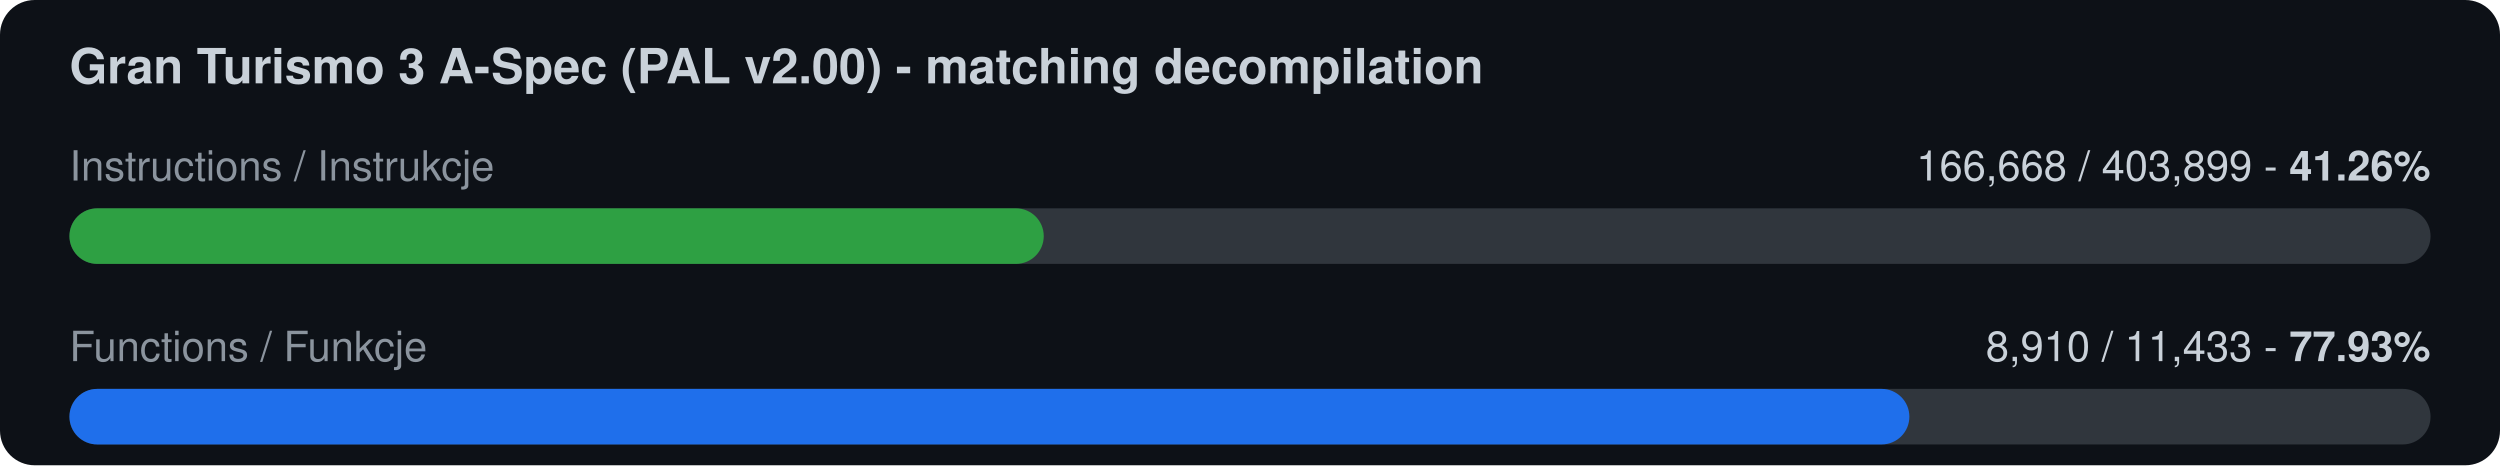
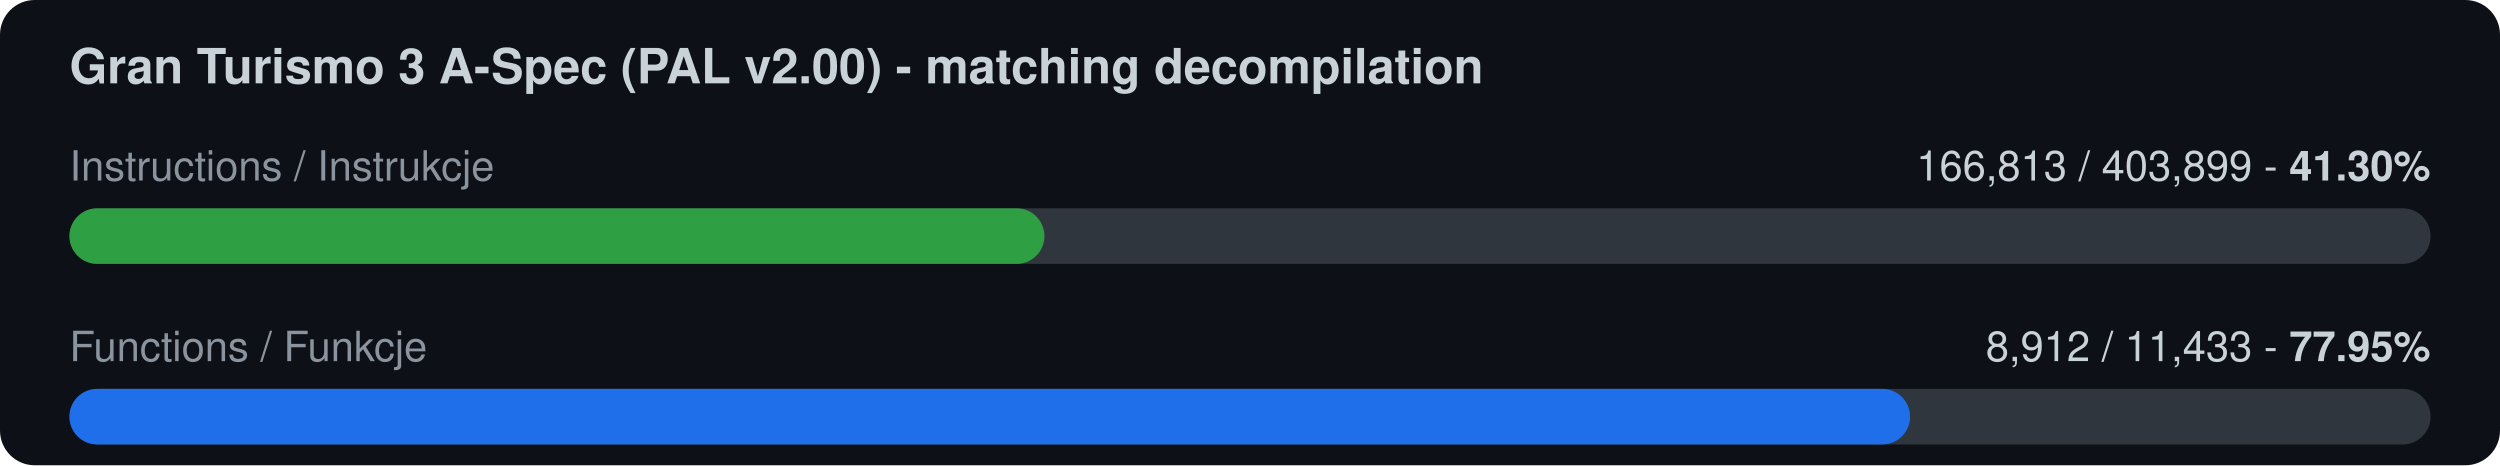
<svg xmlns="http://www.w3.org/2000/svg" width="720" height="134" viewBox="0 0 720 134">
  <rect width="720" height="134" rx="10" fill="#0d1117" />
  <text x="20" y="24" font-family="-apple-system,Segoe UI,Helvetica,Arial,sans-serif" font-size="14" font-weight="600" fill="#c9d1d9">Gran Turismo 3 A-Spec (PAL v2.00) - matching decompilation</text>
  <text x="20" y="52" font-family="-apple-system,Segoe UI,Helvetica,Arial,sans-serif" font-size="12" fill="#8b949e">Instructions / Instrukcje</text>
-   <text x="700" y="52" font-family="-apple-system,Segoe UI,Helvetica,Arial,sans-serif" font-size="12" fill="#c9d1d9" text-anchor="end">166,668 / 403,899  -  <tspan font-weight="700">41.26%</tspan>
+   <text x="700" y="52" font-family="-apple-system,Segoe UI,Helvetica,Arial,sans-serif" font-size="12" fill="#c9d1d9" text-anchor="end">166,813 / 403,899  -  <tspan font-weight="700">41.30%</tspan>
  </text>
  <rect x="20" y="60" width="680" height="16" rx="8" fill="#30363d" />
-   <rect x="20" y="60" width="280.6" height="16" rx="8" fill="#2ea043" />
+   <rect x="20" y="60" width="280.8" height="16" rx="8" fill="#2ea043" />
  <text x="20" y="104" font-family="-apple-system,Segoe UI,Helvetica,Arial,sans-serif" font-size="12" fill="#8b949e">Functions / Funkcje</text>
-   <text x="700" y="104" font-family="-apple-system,Segoe UI,Helvetica,Arial,sans-serif" font-size="12" fill="#c9d1d9" text-anchor="end">8,910 / 11,433  -  <tspan font-weight="700">77.93%</tspan>
+   <text x="700" y="104" font-family="-apple-system,Segoe UI,Helvetica,Arial,sans-serif" font-size="12" fill="#c9d1d9" text-anchor="end">8,912 / 11,433  -  <tspan font-weight="700">77.95%</tspan>
  </text>
  <rect x="20" y="112" width="680" height="16" rx="8" fill="#30363d" />
-   <rect x="20" y="112" width="529.9" height="16" rx="8" fill="#1f6feb" />
+   <rect x="20" y="112" width="530.1" height="16" rx="8" fill="#1f6feb" />
</svg>
